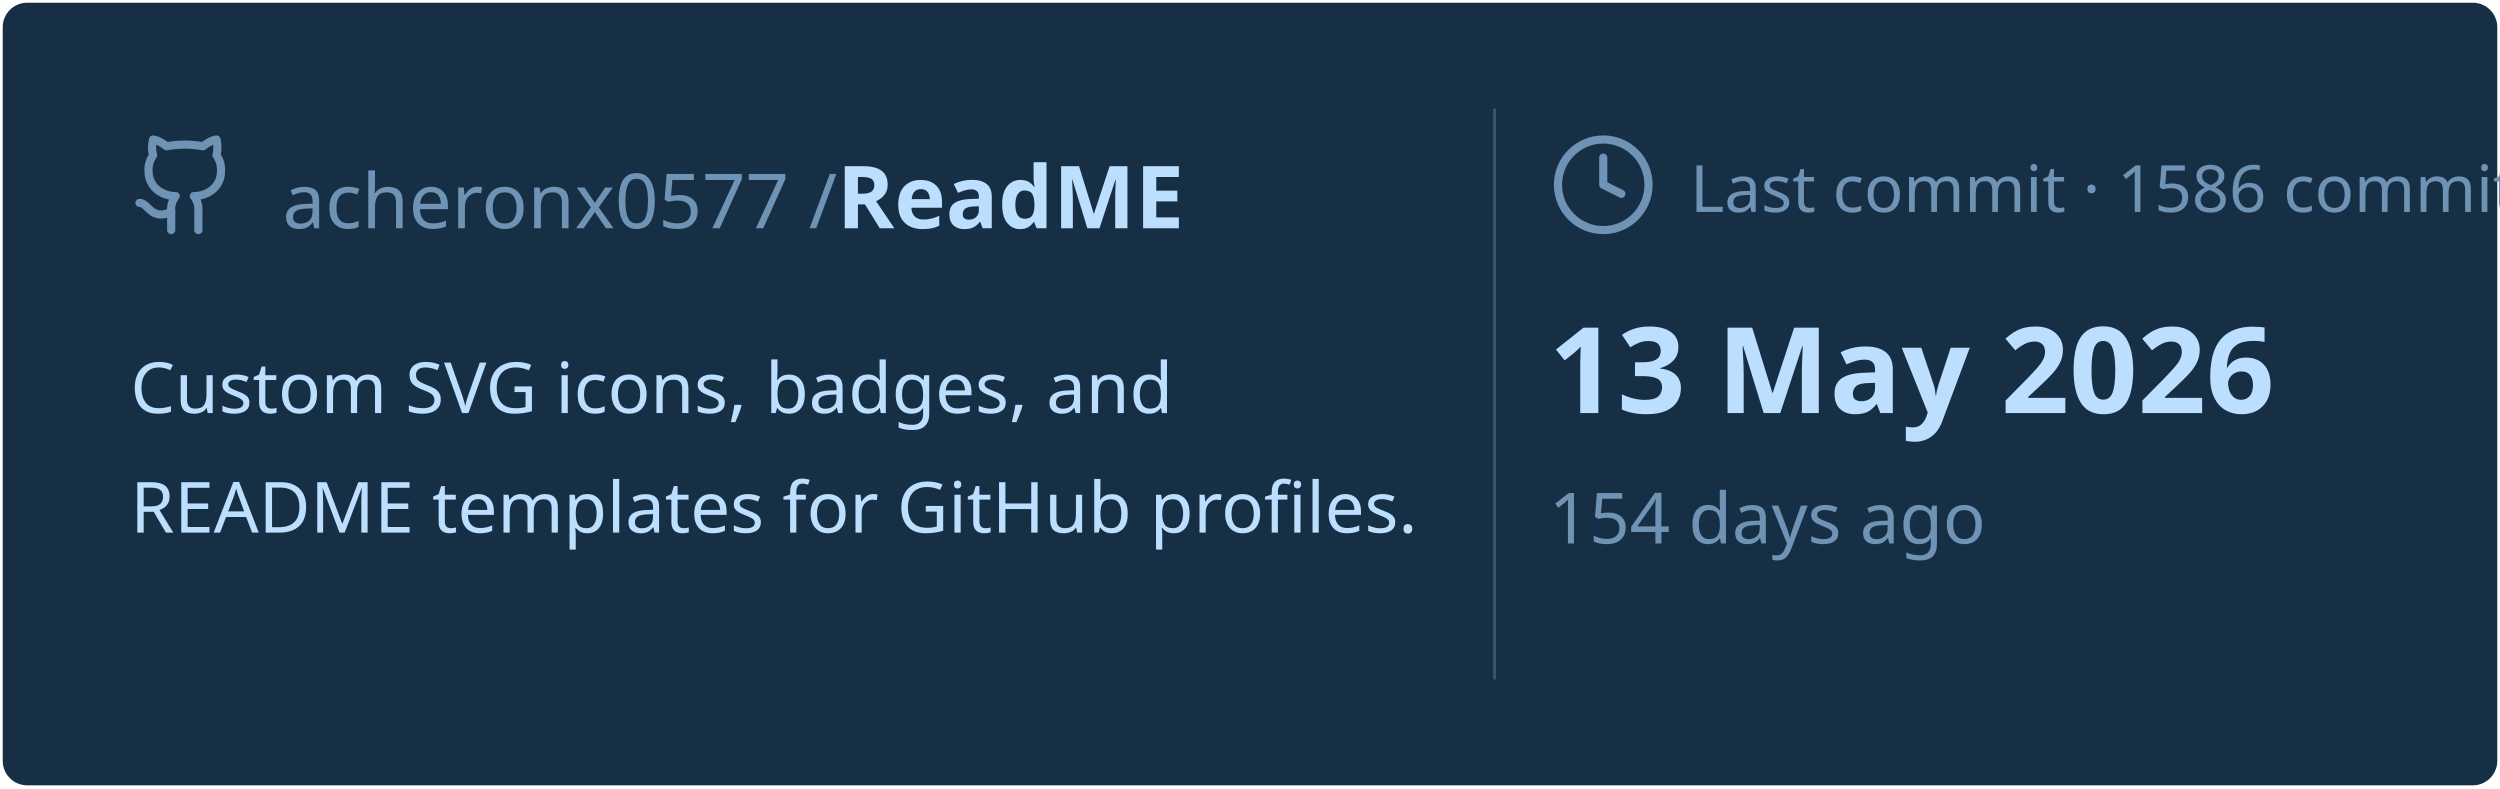
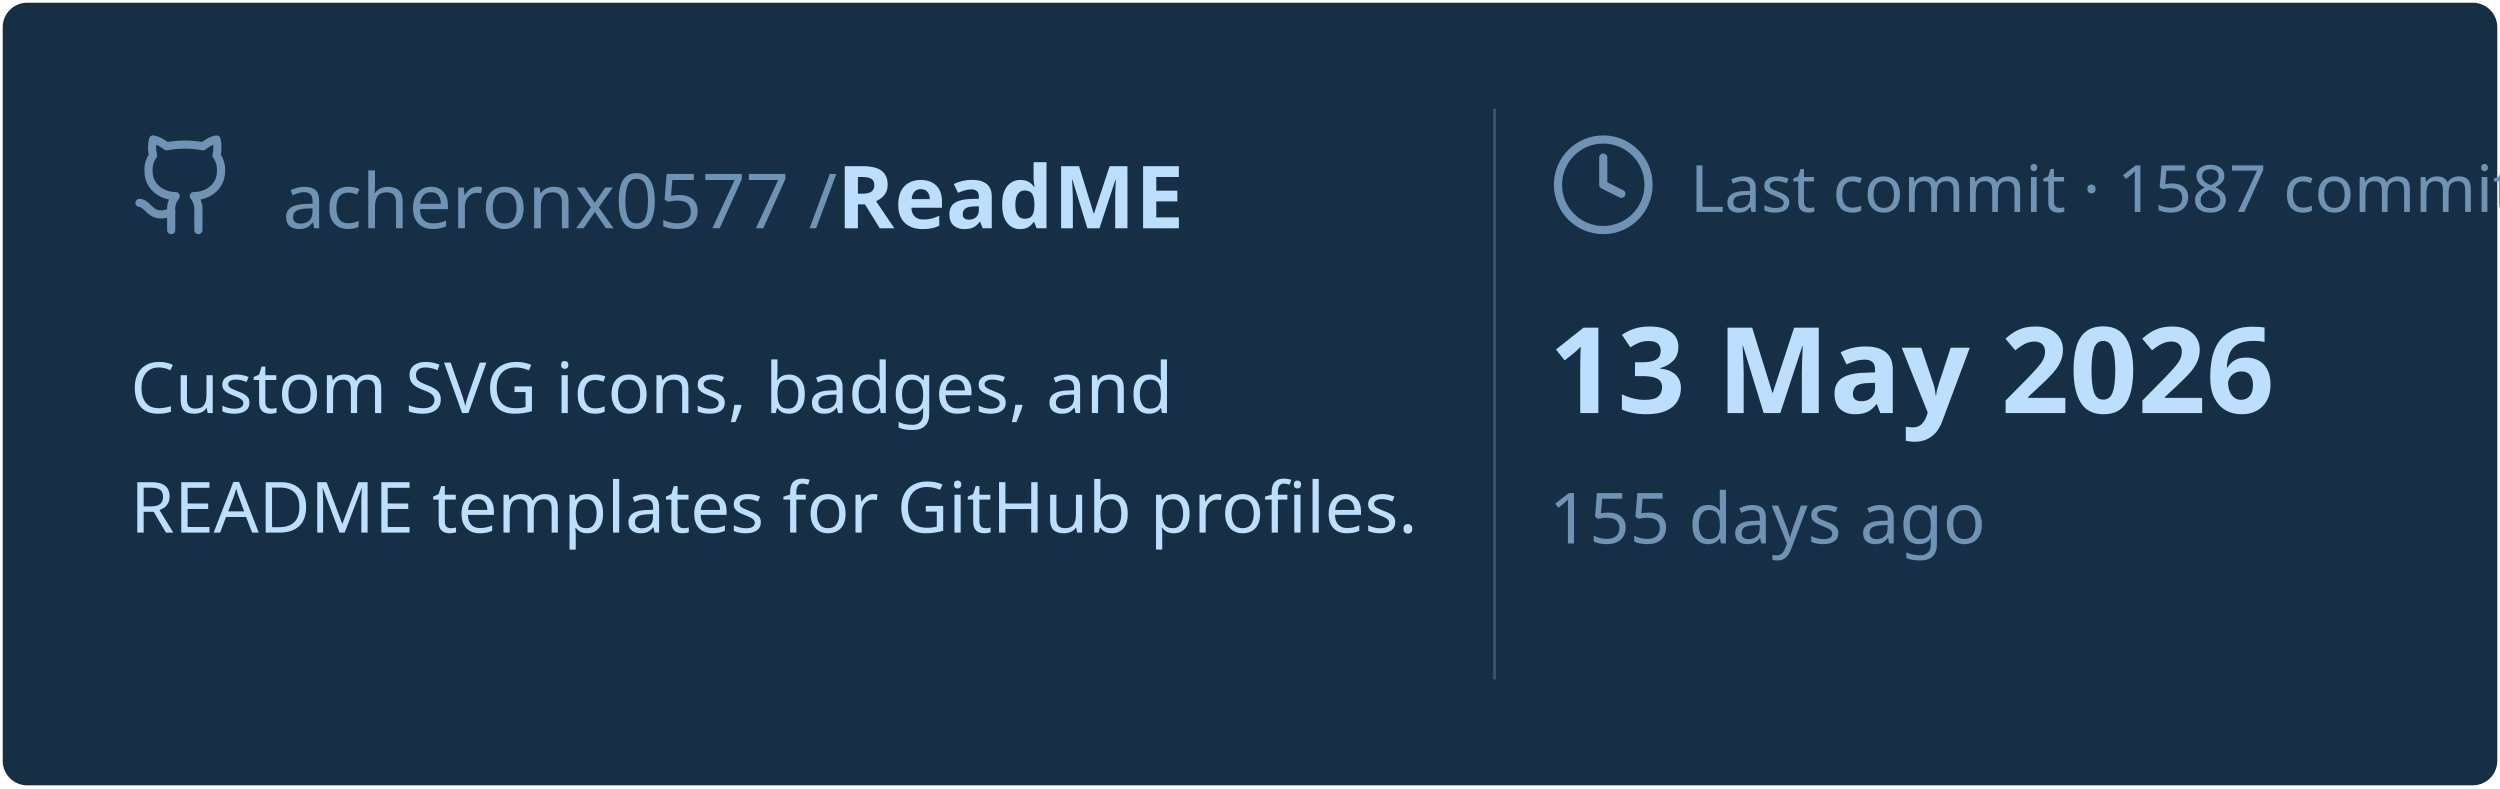
<svg xmlns="http://www.w3.org/2000/svg" viewBox="0 0 460 145" width="460px" height="145px">
  <rect stroke="#000000" stroke-opacity="0" fill="#172F45" rx="4.5" x="0.5" y="0.5" width="459" height="144" />
  <g transform="translate(24, 42)">
    <svg x="0" y="-18" width="20" height="20" viewBox="0 0 24 24" fill="none" stroke="#6E93B5" stroke-width="1.8" stroke-linecap="round" stroke-linejoin="round">
      <path d="M15 22v-4a4.8 4.8 0 0 0-1-3.5c3 0 6-2 6-5.5.08-1.25-.27-2.48-1-3.5.28-1.15.28-2.35 0-3.5 0 0-1 0-3 1.5-2.64-.5-5.36-.5-8 0C6 2 5 2 5 2c-.3 1.15-.3 2.35 0 3.5A5.403 5.403 0 0 0 4 9c0 3.5 3 5.5 6 5.5-.39.49-.68 1.05-.85 1.65-.17.6-.22 1.23-.15 1.85v4" />
      <path d="M9 18c-4.51 2-5-2-7-2" />
    </svg>
    <text x="28" y="0" font-family="&quot;Segoe UI&quot;, Ubuntu, sans-serif" font-size="14" font-weight="400" fill="#6E93B5">acheronx0577 /</text>
    <text x="130" y="0" font-family="&quot;Segoe UI&quot;, Ubuntu, sans-serif" font-size="16" font-weight="700" fill="#BDDFFF">ReadME</text>
  </g>
  <text x="24" y="76" font-family="&quot;Segoe UI&quot;, Ubuntu, sans-serif" font-size="13" font-weight="400" fill="#BDDFFF">Custom SVG icons, badges, and</text>
  <text x="24" y="98" font-family="&quot;Segoe UI&quot;, Ubuntu, sans-serif" font-size="13" font-weight="400" fill="#BDDFFF">README templates for GitHub profiles.</text>
  <line x1="275" y1="20" x2="275" y2="125" stroke="#6E93B5" stroke-width="0.5" stroke-opacity="0.4" />
  <svg x="285" y="24" width="20" height="20" viewBox="0 0 24 24" fill="none" stroke="#6E93B5" stroke-width="1.8" stroke-linecap="round" stroke-linejoin="round">
    <circle cx="12" cy="12" r="10" />
    <polyline points="12 6 12 12 16 14" />
  </svg>
-   <text x="311" y="39" font-family="&quot;Segoe UI&quot;, Ubuntu, sans-serif" font-size="12" font-weight="400" fill="#6E93B5">Last commit · 1586 commits</text>
+   <text x="311" y="39" font-family="&quot;Segoe UI&quot;, Ubuntu, sans-serif" font-size="12" font-weight="400" fill="#6E93B5">Last commit · 1587 commits</text>
  <text x="285" y="76" font-family="&quot;Segoe UI&quot;, Ubuntu, sans-serif" font-size="22" font-weight="700" fill="#BDDFFF">13 May 2026</text>
-   <text x="285" y="100" font-family="&quot;Segoe UI&quot;, Ubuntu, sans-serif" font-size="13" font-weight="400" fill="#6E93B5">154 days ago</text>
+   <text x="285" y="100" font-family="&quot;Segoe UI&quot;, Ubuntu, sans-serif" font-size="13" font-weight="400" fill="#6E93B5">155 days ago</text>
</svg>
